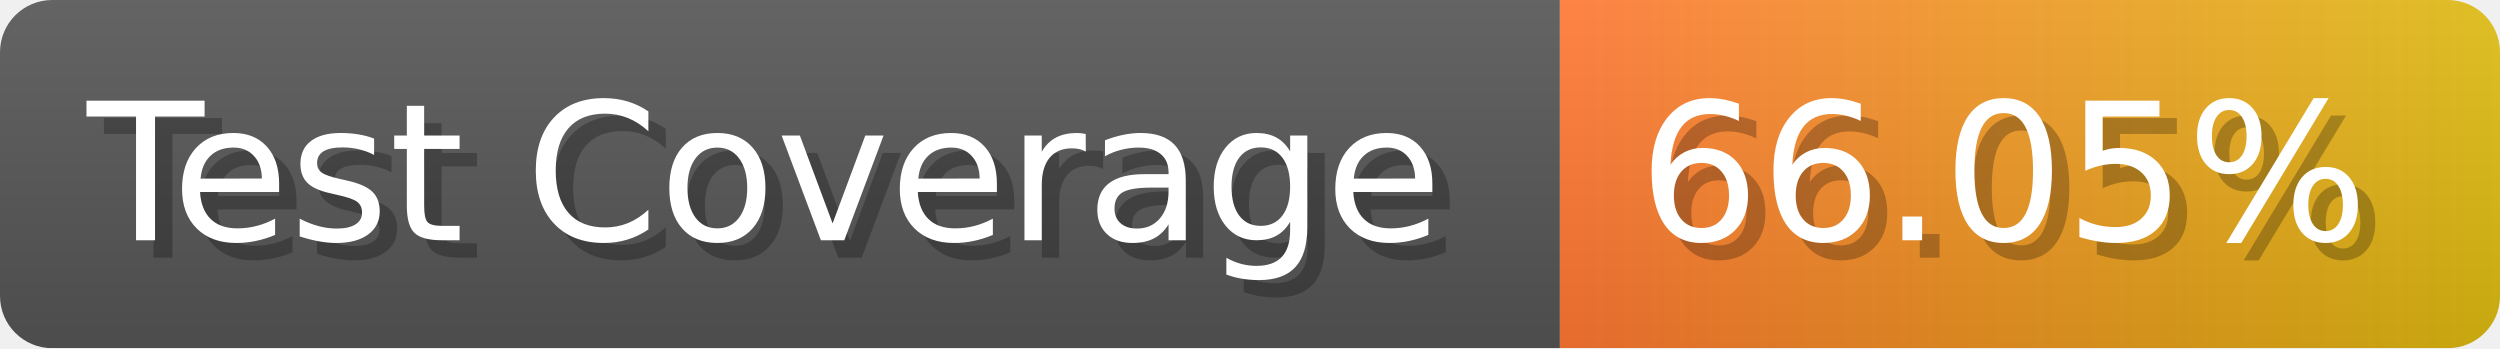
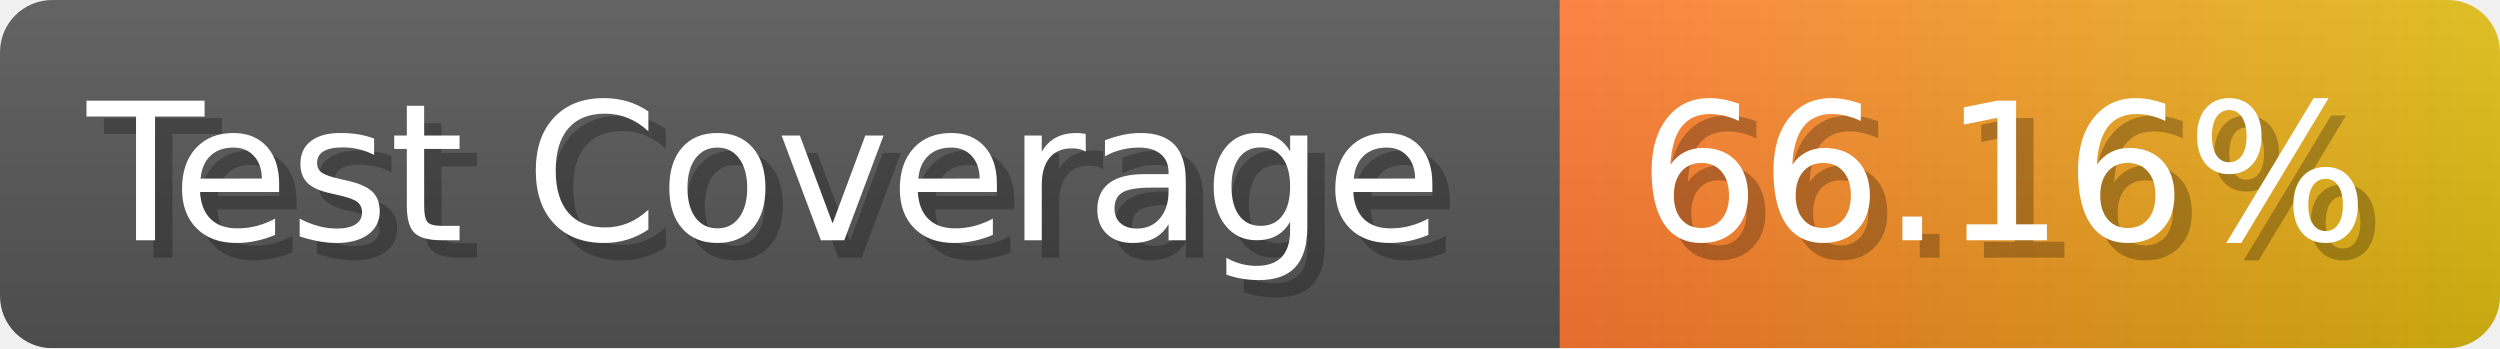
- <svg xmlns="http://www.w3.org/2000/svg" width="143.6" height="20" viewBox="0 0 1436 200" role="img" aria-label="Test Coverage: 66.05%">
+ <svg xmlns="http://www.w3.org/2000/svg" width="143.6" height="20" viewBox="0 0 1436 200" role="img" aria-label="Test Coverage: 66.16%">
  <linearGradient id="a" x2="0" y2="100%">
    <stop offset="0" stop-opacity=".1" stop-color="#EEE" />
    <stop offset="1" stop-opacity=".1" />
  </linearGradient>
  <mask id="m">
    <rect width="1436" height="200" rx="30" fill="#FFF" />
  </mask>
  <g mask="url(#m)">
    <rect width="896" height="200" fill="#555" />
    <rect width="540" height="200" fill="url(#x)" x="896" />
    <rect width="1436" height="200" fill="url(#a)" />
  </g>
  <g aria-hidden="true" fill="#fff" text-anchor="start" font-family="Verdana,DejaVu Sans,sans-serif" font-size="110">
    <text x="60" y="148" textLength="796" fill="#000" opacity="0.25">Test Coverage</text>
    <text x="50" y="138" textLength="796">Test Coverage</text>
-     <text x="951" y="148" textLength="440" fill="#000" opacity="0.25">66.05%</text>
-     <text x="941" y="138" textLength="440">66.05%</text>
+     <text x="951" y="148" textLength="440" fill="#000" opacity="0.25">66.16%</text>
+     <text x="941" y="138" textLength="440">66.16%</text>
  </g>
  <linearGradient id="x" x1="0%" y1="0%" x2="100%" y2="0%">
    <stop offset="0%" style="stop-color:#F73" />
    <stop offset="100%" style="stop-color:#DB1" />
  </linearGradient>
</svg>
